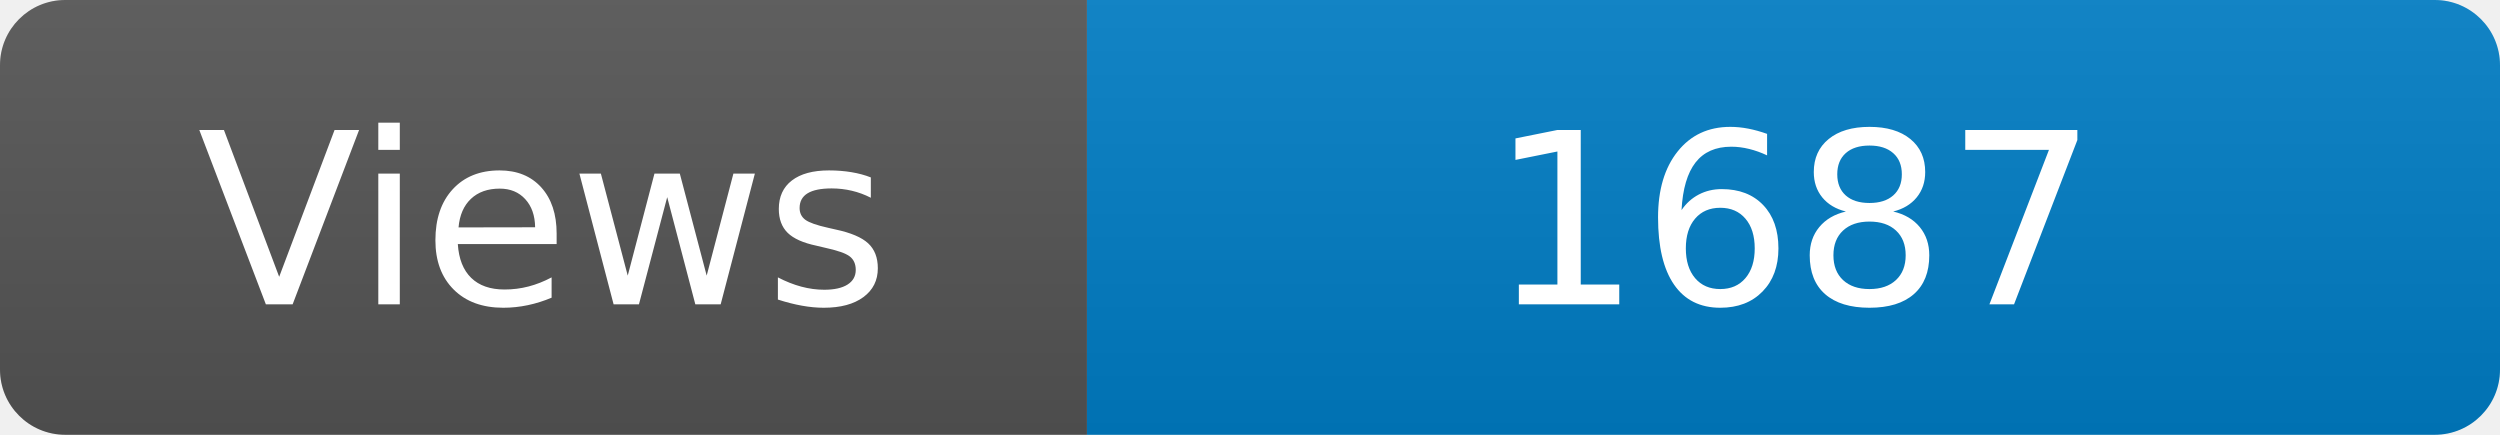
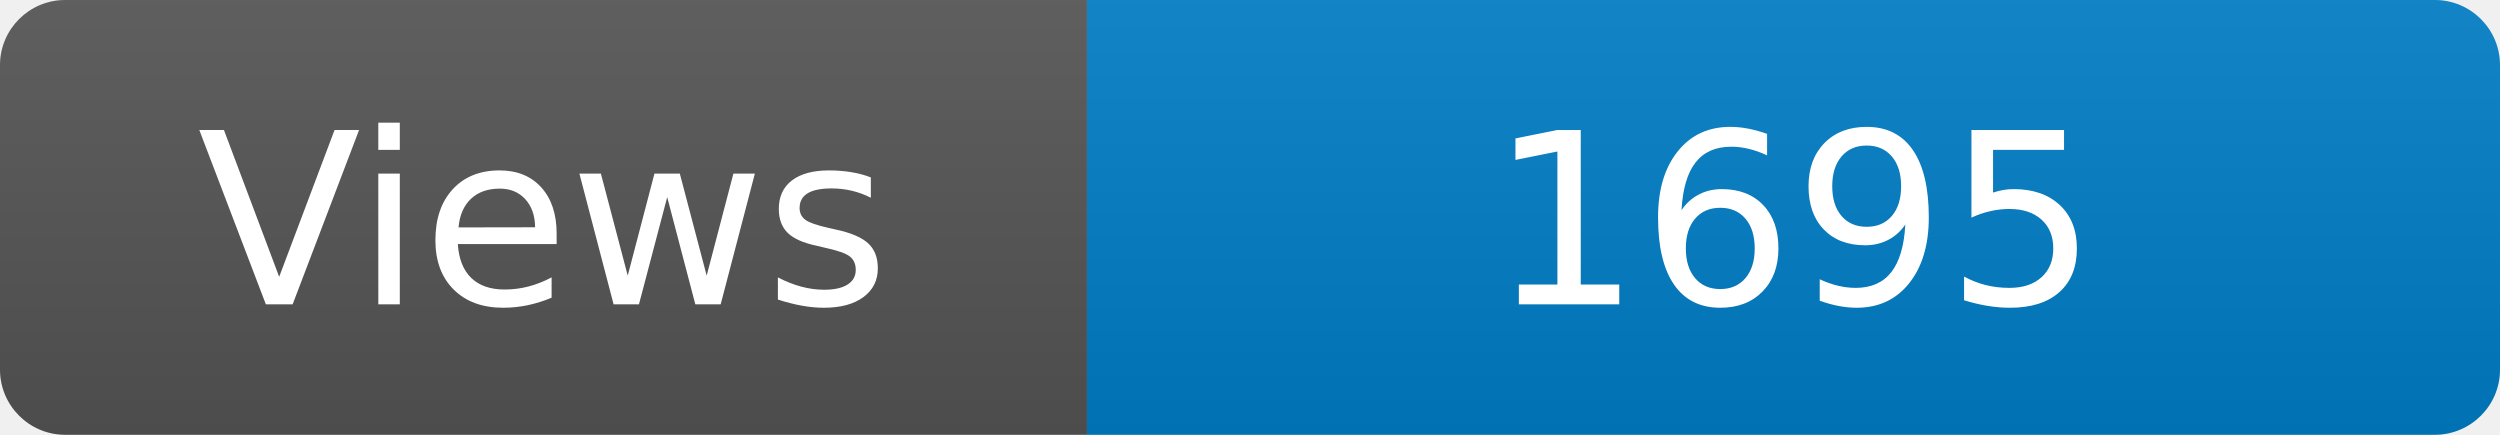
<svg xmlns="http://www.w3.org/2000/svg" width="115" height="20" role="img" aria-label="Maintained?: yes">
  <linearGradient id="s" x2="0" y2="100%">
    <stop offset="0" stop-color="#bbb" stop-opacity=".1" />
    <stop offset="1" stop-opacity=".1" />
  </linearGradient>
  <clipPath id="r">
    <rect width="115" height="20" rx="3" fill="#fff" />
  </clipPath>
  <g clip-path="url(#r)">
    <rect width="50" height="20" fill="#555" />
    <rect x="50" width="160" height="20" fill="#007ec6" />
    <rect width="115" height="20" fill="url(#s)" />
  </g>
  <g fill="#fff" text-anchor="middle" font-family="Verdana,Geneva,DejaVu Sans,sans-serif" font-size="110">
    <text x="250" y="140" transform="scale(.1)" fill="#fff">Views</text>
-     <text x="825" y="140" transform="scale(.1)" fill="#fff">1687</text>
+     <text x="825" y="140" transform="scale(.1)" fill="#fff">1695</text>
  </g>
</svg>
